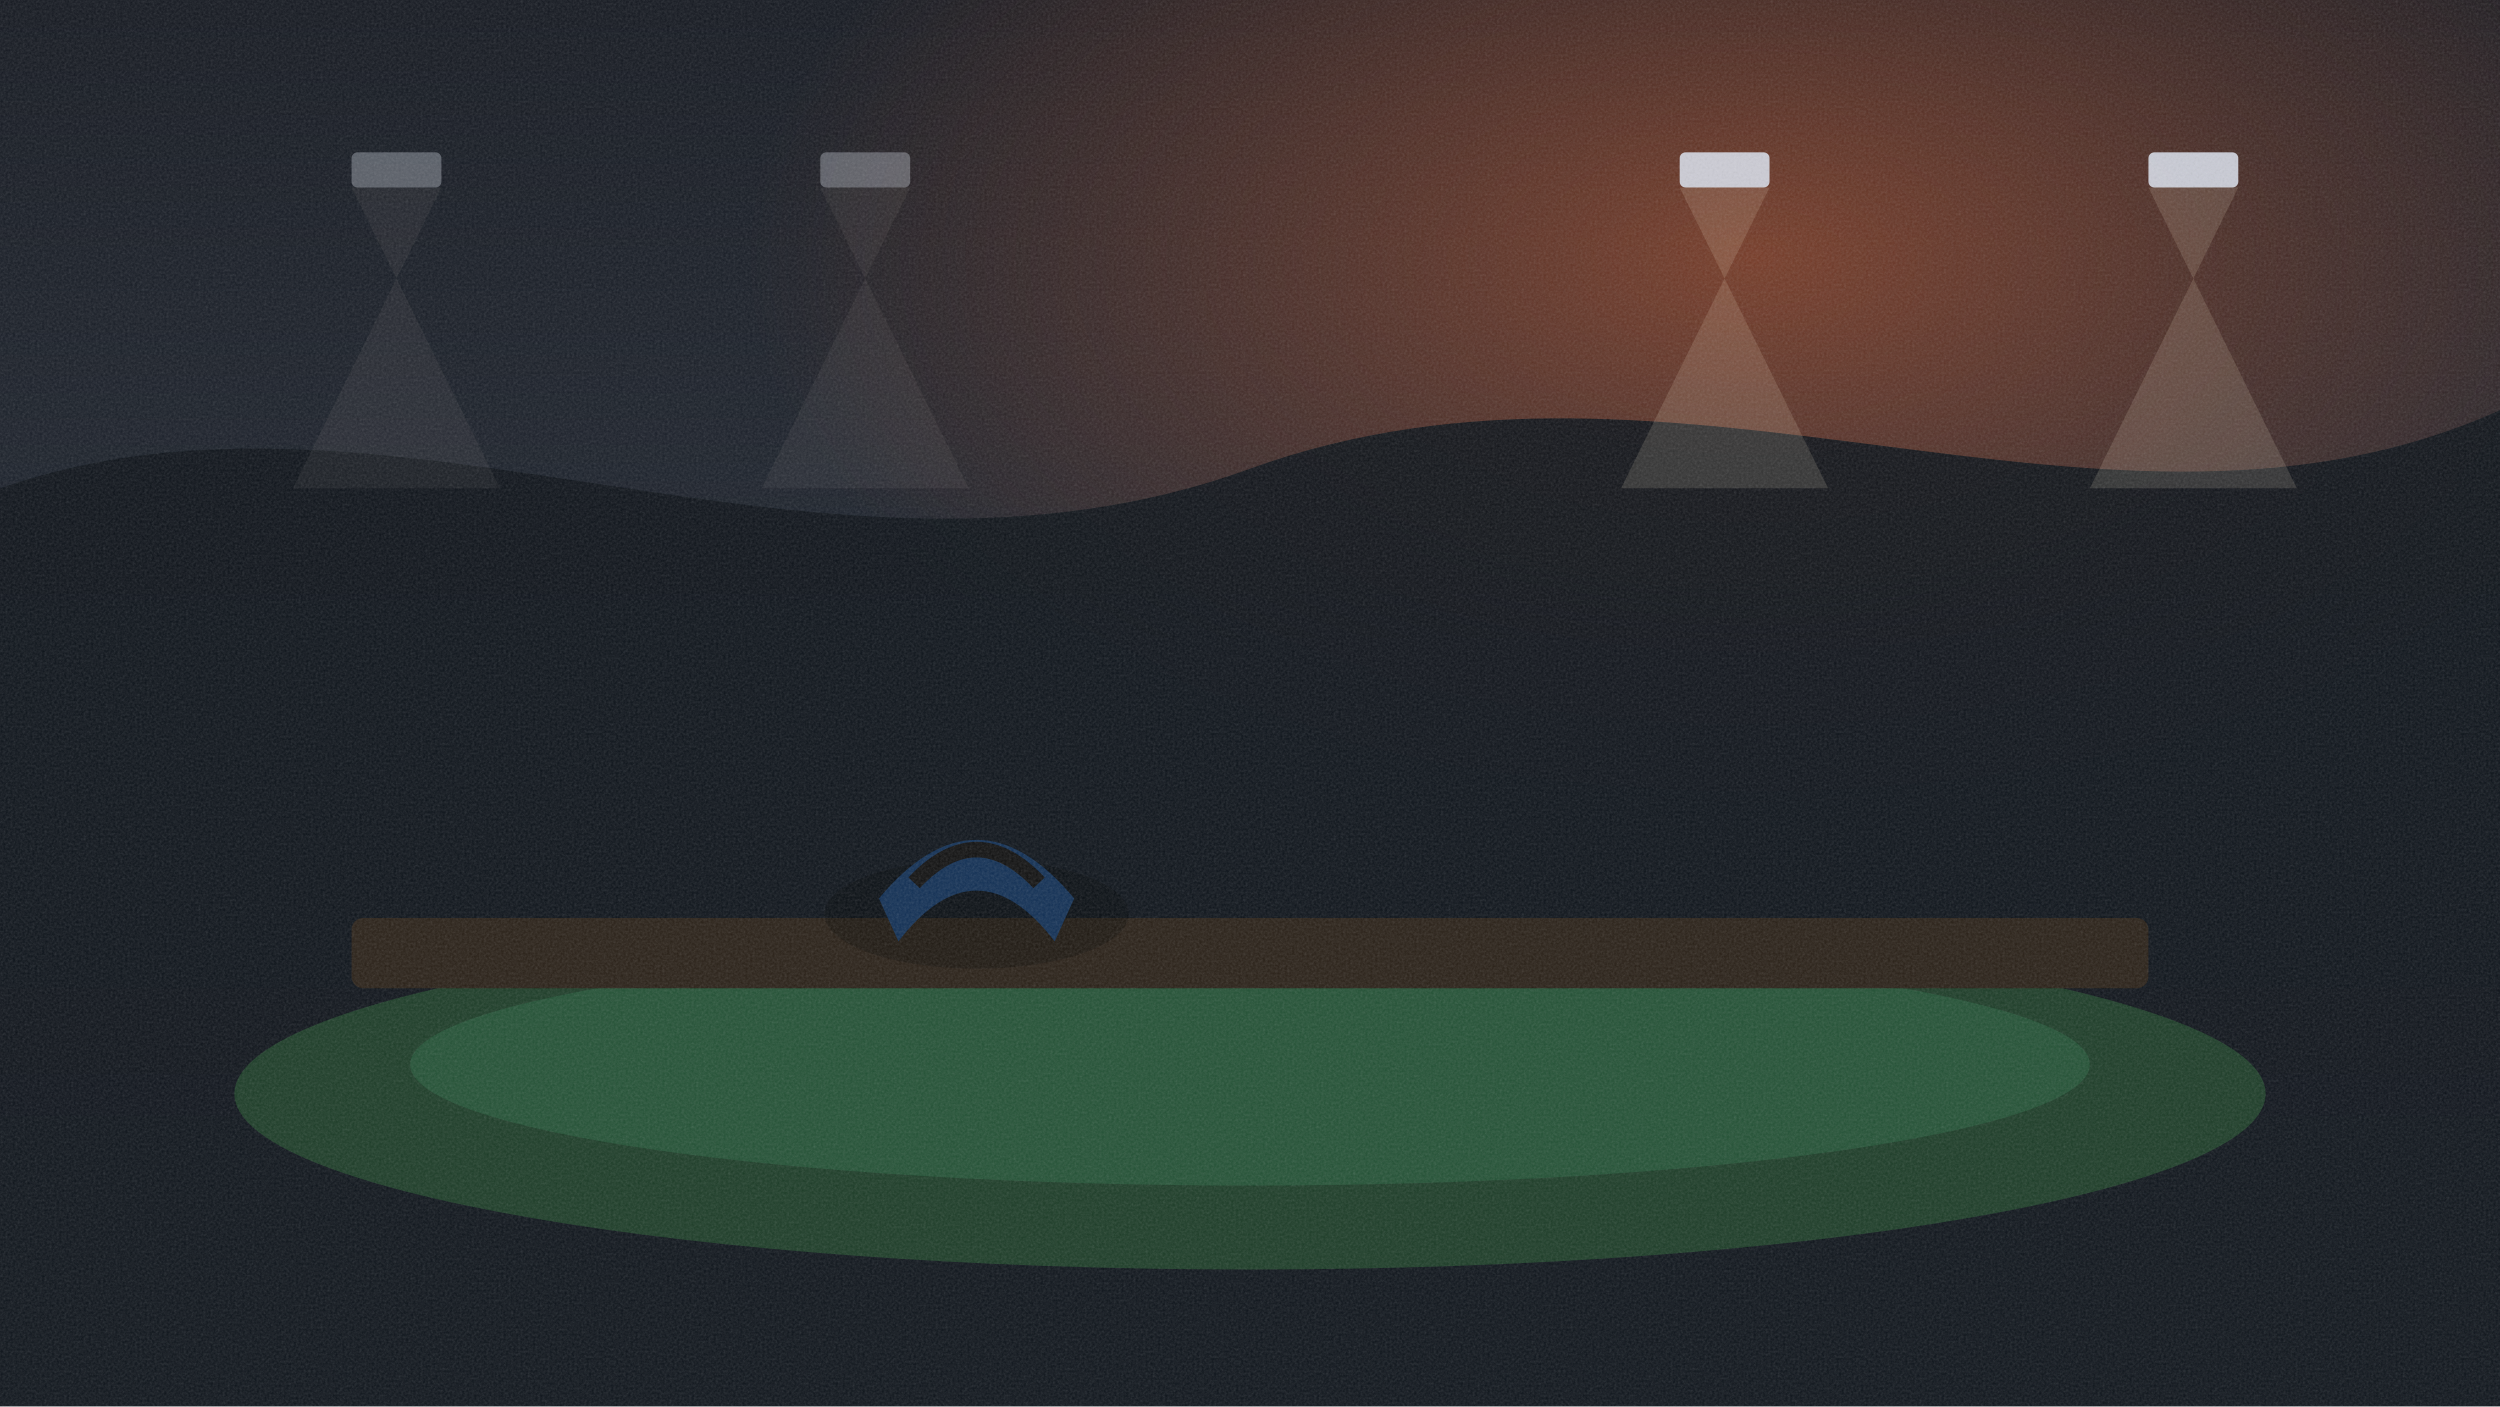
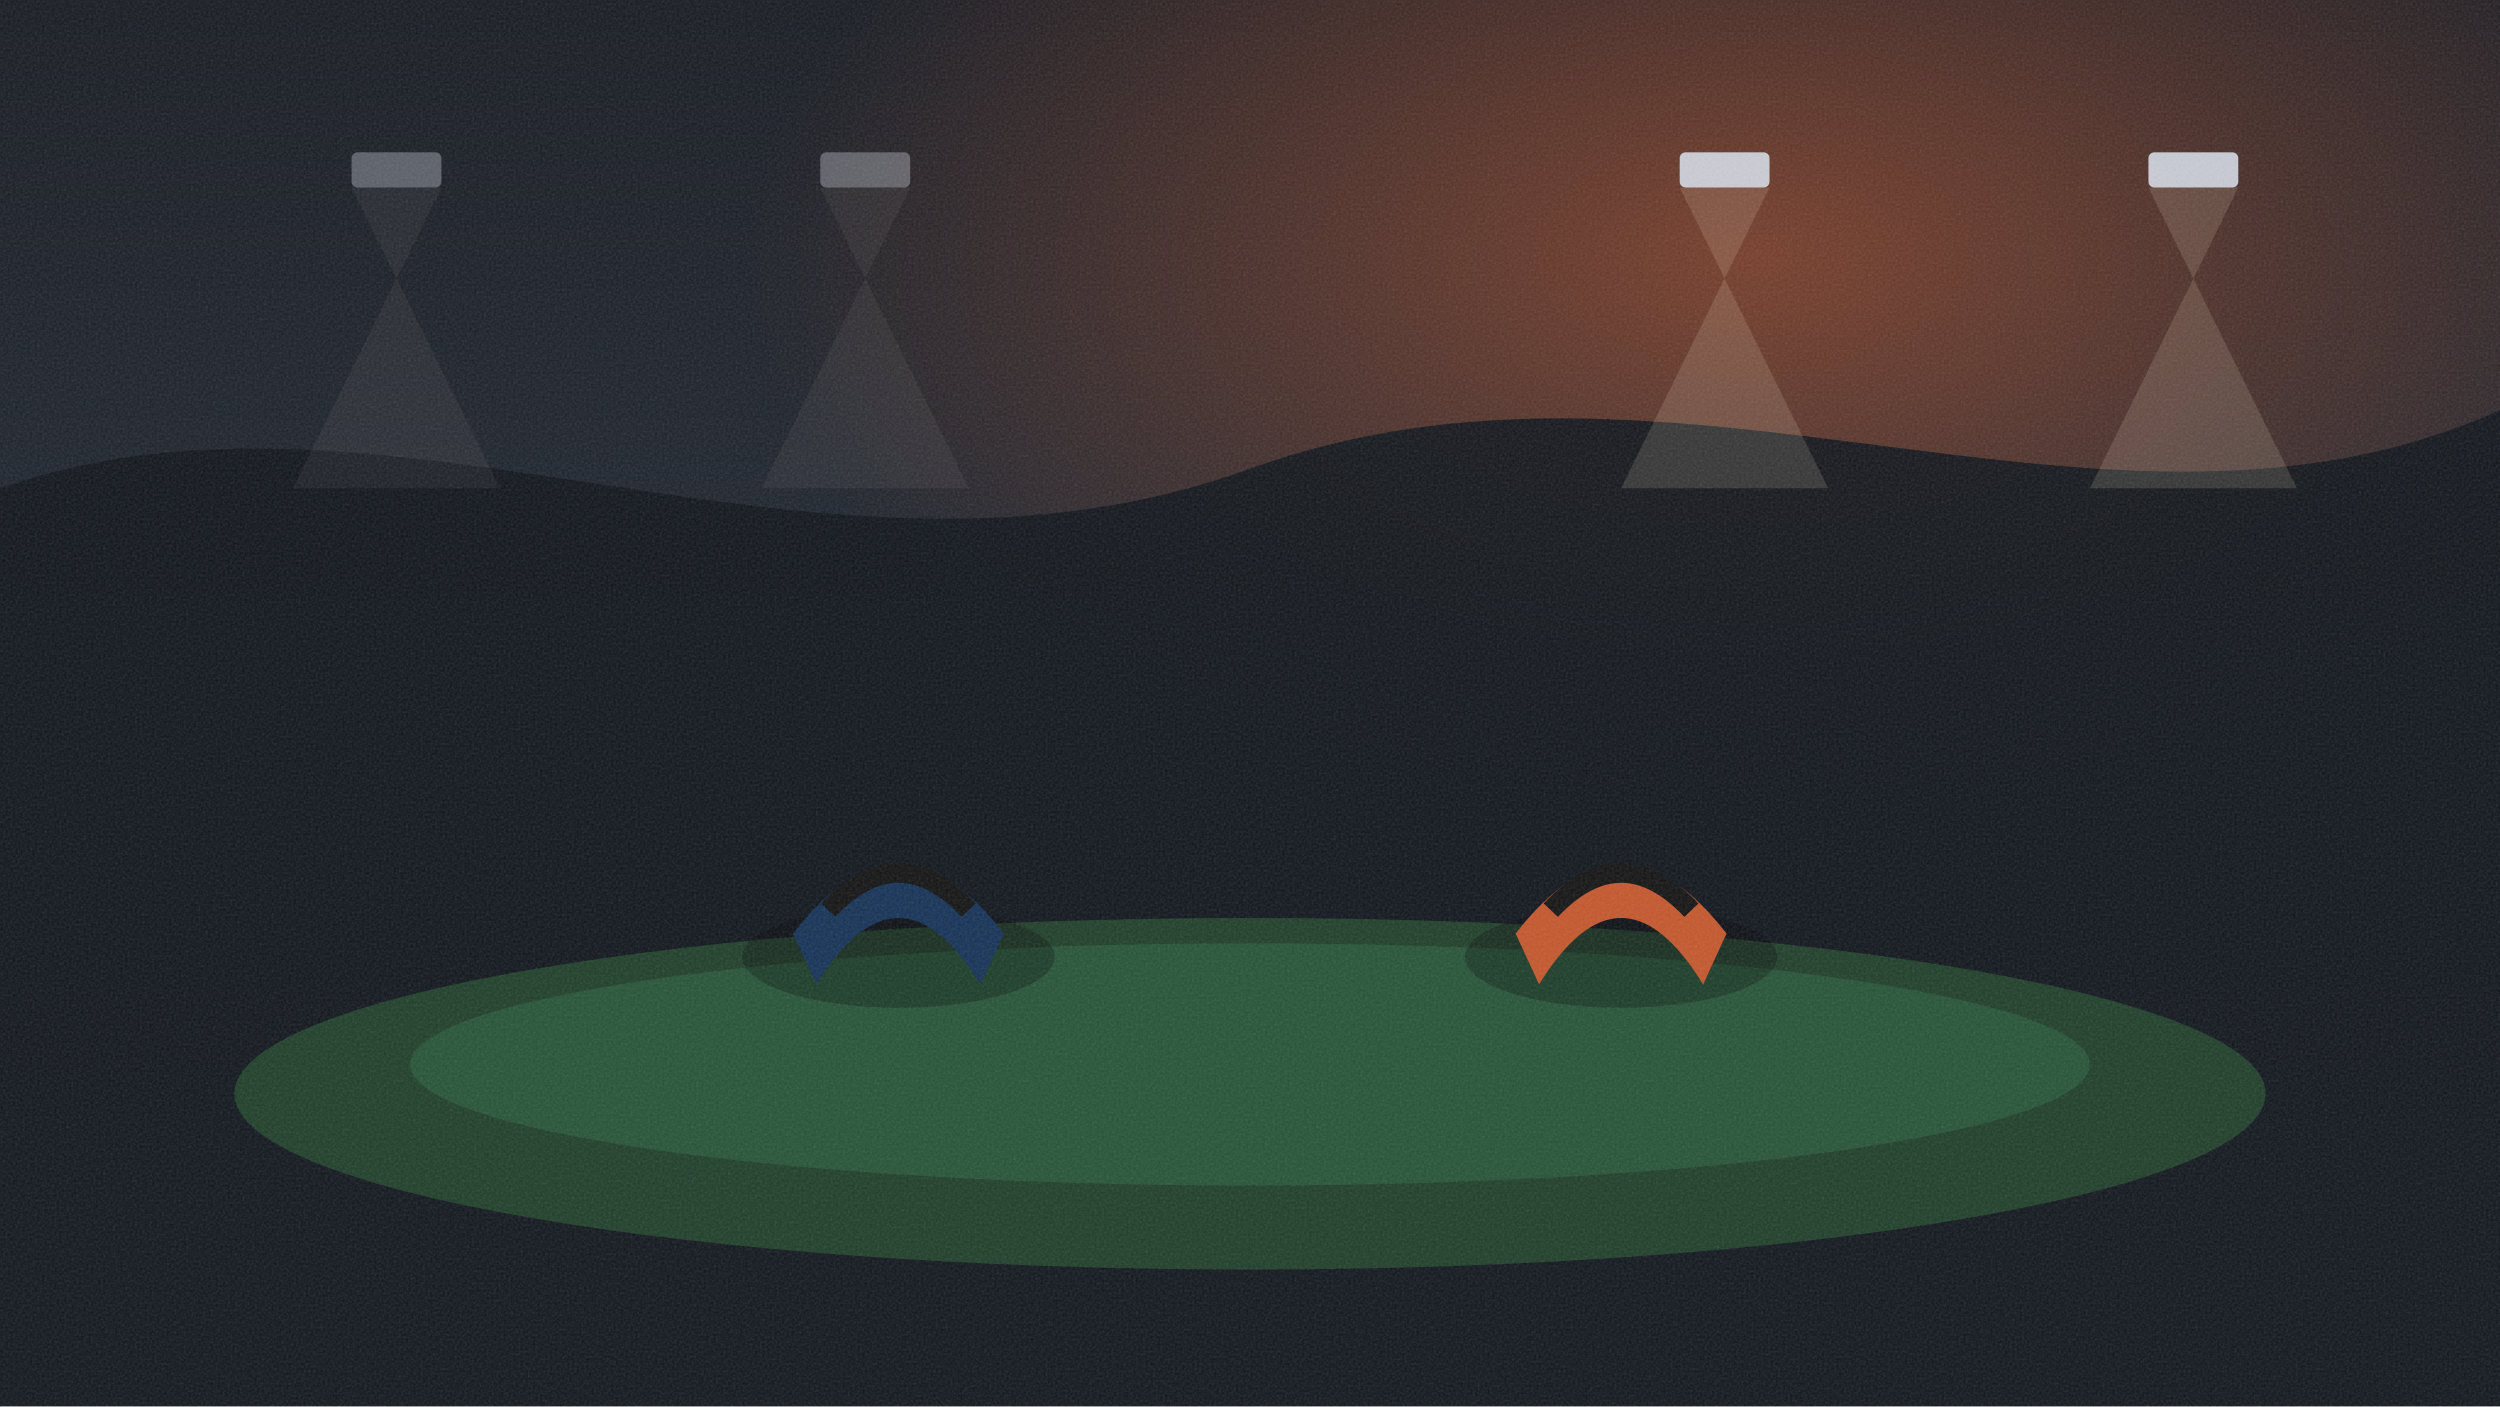
<svg xmlns="http://www.w3.org/2000/svg" viewBox="0 0 1280 720" width="1280" height="720">
  <defs>
    <filter id="grain">
      <feTurbulence type="fractalNoise" baseFrequency="0.8" numOctaves="2" />
      <feColorMatrix type="saturate" values="0" />
      <feComponentTransfer>
        <feFuncA type="linear" slope="0.18" />
      </feComponentTransfer>
    </filter>
  </defs>
  <defs>
    <linearGradient id="sky" x1="0" y1="0" x2="0" y2="1">
      <stop offset="0" stop-color="#141820" />
      <stop offset="1" stop-color="#2a3340" />
    </linearGradient>
    <radialGradient id="glow" cx="70%" cy="18%" r="40%">
      <stop offset="0" stop-color="#c4552a" stop-opacity="0.55" />
      <stop offset="1" stop-color="#c4552a" stop-opacity="0" />
    </radialGradient>
  </defs>
  <rect width="1280" height="720" fill="url(#sky)" />
  <rect width="1280" height="720" fill="url(#glow)" />
  <g fill="#0c1218" opacity="0.9">
    <path d="M0 250 C 200 180, 420 320, 640 240 C 860 160, 1080 300, 1280 210 L 1280 720 L 0 720 Z" />
  </g>
  <g opacity="0.35">
    <rect x="180" y="78" width="46" height="18" rx="3" fill="#d7dde8" />
    <polygon points="180,96 226,96 150,250 256,250" fill="#fff4d2" opacity="0.16" />
  </g>
  <g opacity="0.35">
    <rect x="420" y="78" width="46" height="18" rx="3" fill="#d7dde8" />
    <polygon points="420,96 466,96 390,250 496,250" fill="#fff4d2" opacity="0.16" />
  </g>
  <g opacity="0.9">
    <rect x="860" y="78" width="46" height="18" rx="3" fill="#d7dde8" />
    <polygon points="860,96 906,96 830,250 936,250" fill="#fff4d2" opacity="0.16" />
  </g>
  <g opacity="0.9">
    <rect x="1100" y="78" width="46" height="18" rx="3" fill="#d7dde8" />
    <polygon points="1100,96 1146,96 1070,250 1176,250" fill="#fff4d2" opacity="0.16" />
  </g>
  <ellipse cx="640" cy="560" rx="520" ry="90" fill="#1d3d28" />
  <ellipse cx="640" cy="545" rx="430" ry="62" fill="#245236" />
-   <rect x="180" y="470" width="920" height="36" rx="6" fill="#2a2118" />
-   <g transform="translate(430 390)">
-     <ellipse cx="70" cy="78" rx="78" ry="28" fill="#000" opacity="0.25" />
-     <path d="M20 70 Q70 10 120 70 L110 92 Q70 40 30 92 Z" fill="#123055" />
-     <path d="M38 62 Q70 28 102 62" fill="none" stroke="#111" stroke-width="8" />
+   <g transform="translate(390 400)">
+     <ellipse cx="70" cy="90" rx="80" ry="26" fill="#000" opacity="0.28" />
+     <path d="M16 78 Q70 8 124 78 L112 104 Q70 36 28 104 Z" fill="#123055" />
+     <path d="M34 66 Q70 28 106 66" fill="none" stroke="#111" stroke-width="10" />
+   </g>
+   <g transform="translate(760 400)">
+     <ellipse cx="70" cy="90" rx="80" ry="26" fill="#000" opacity="0.28" />
+     <path d="M16 78 Q70 8 124 78 L112 104 Q70 36 28 104 Z" fill="#c4552a" />
+     <path d="M34 66 Q70 28 106 66" fill="none" stroke="#111" stroke-width="10" />
  </g>
  <rect width="1280" height="720" filter="url(#grain)" />
</svg>
